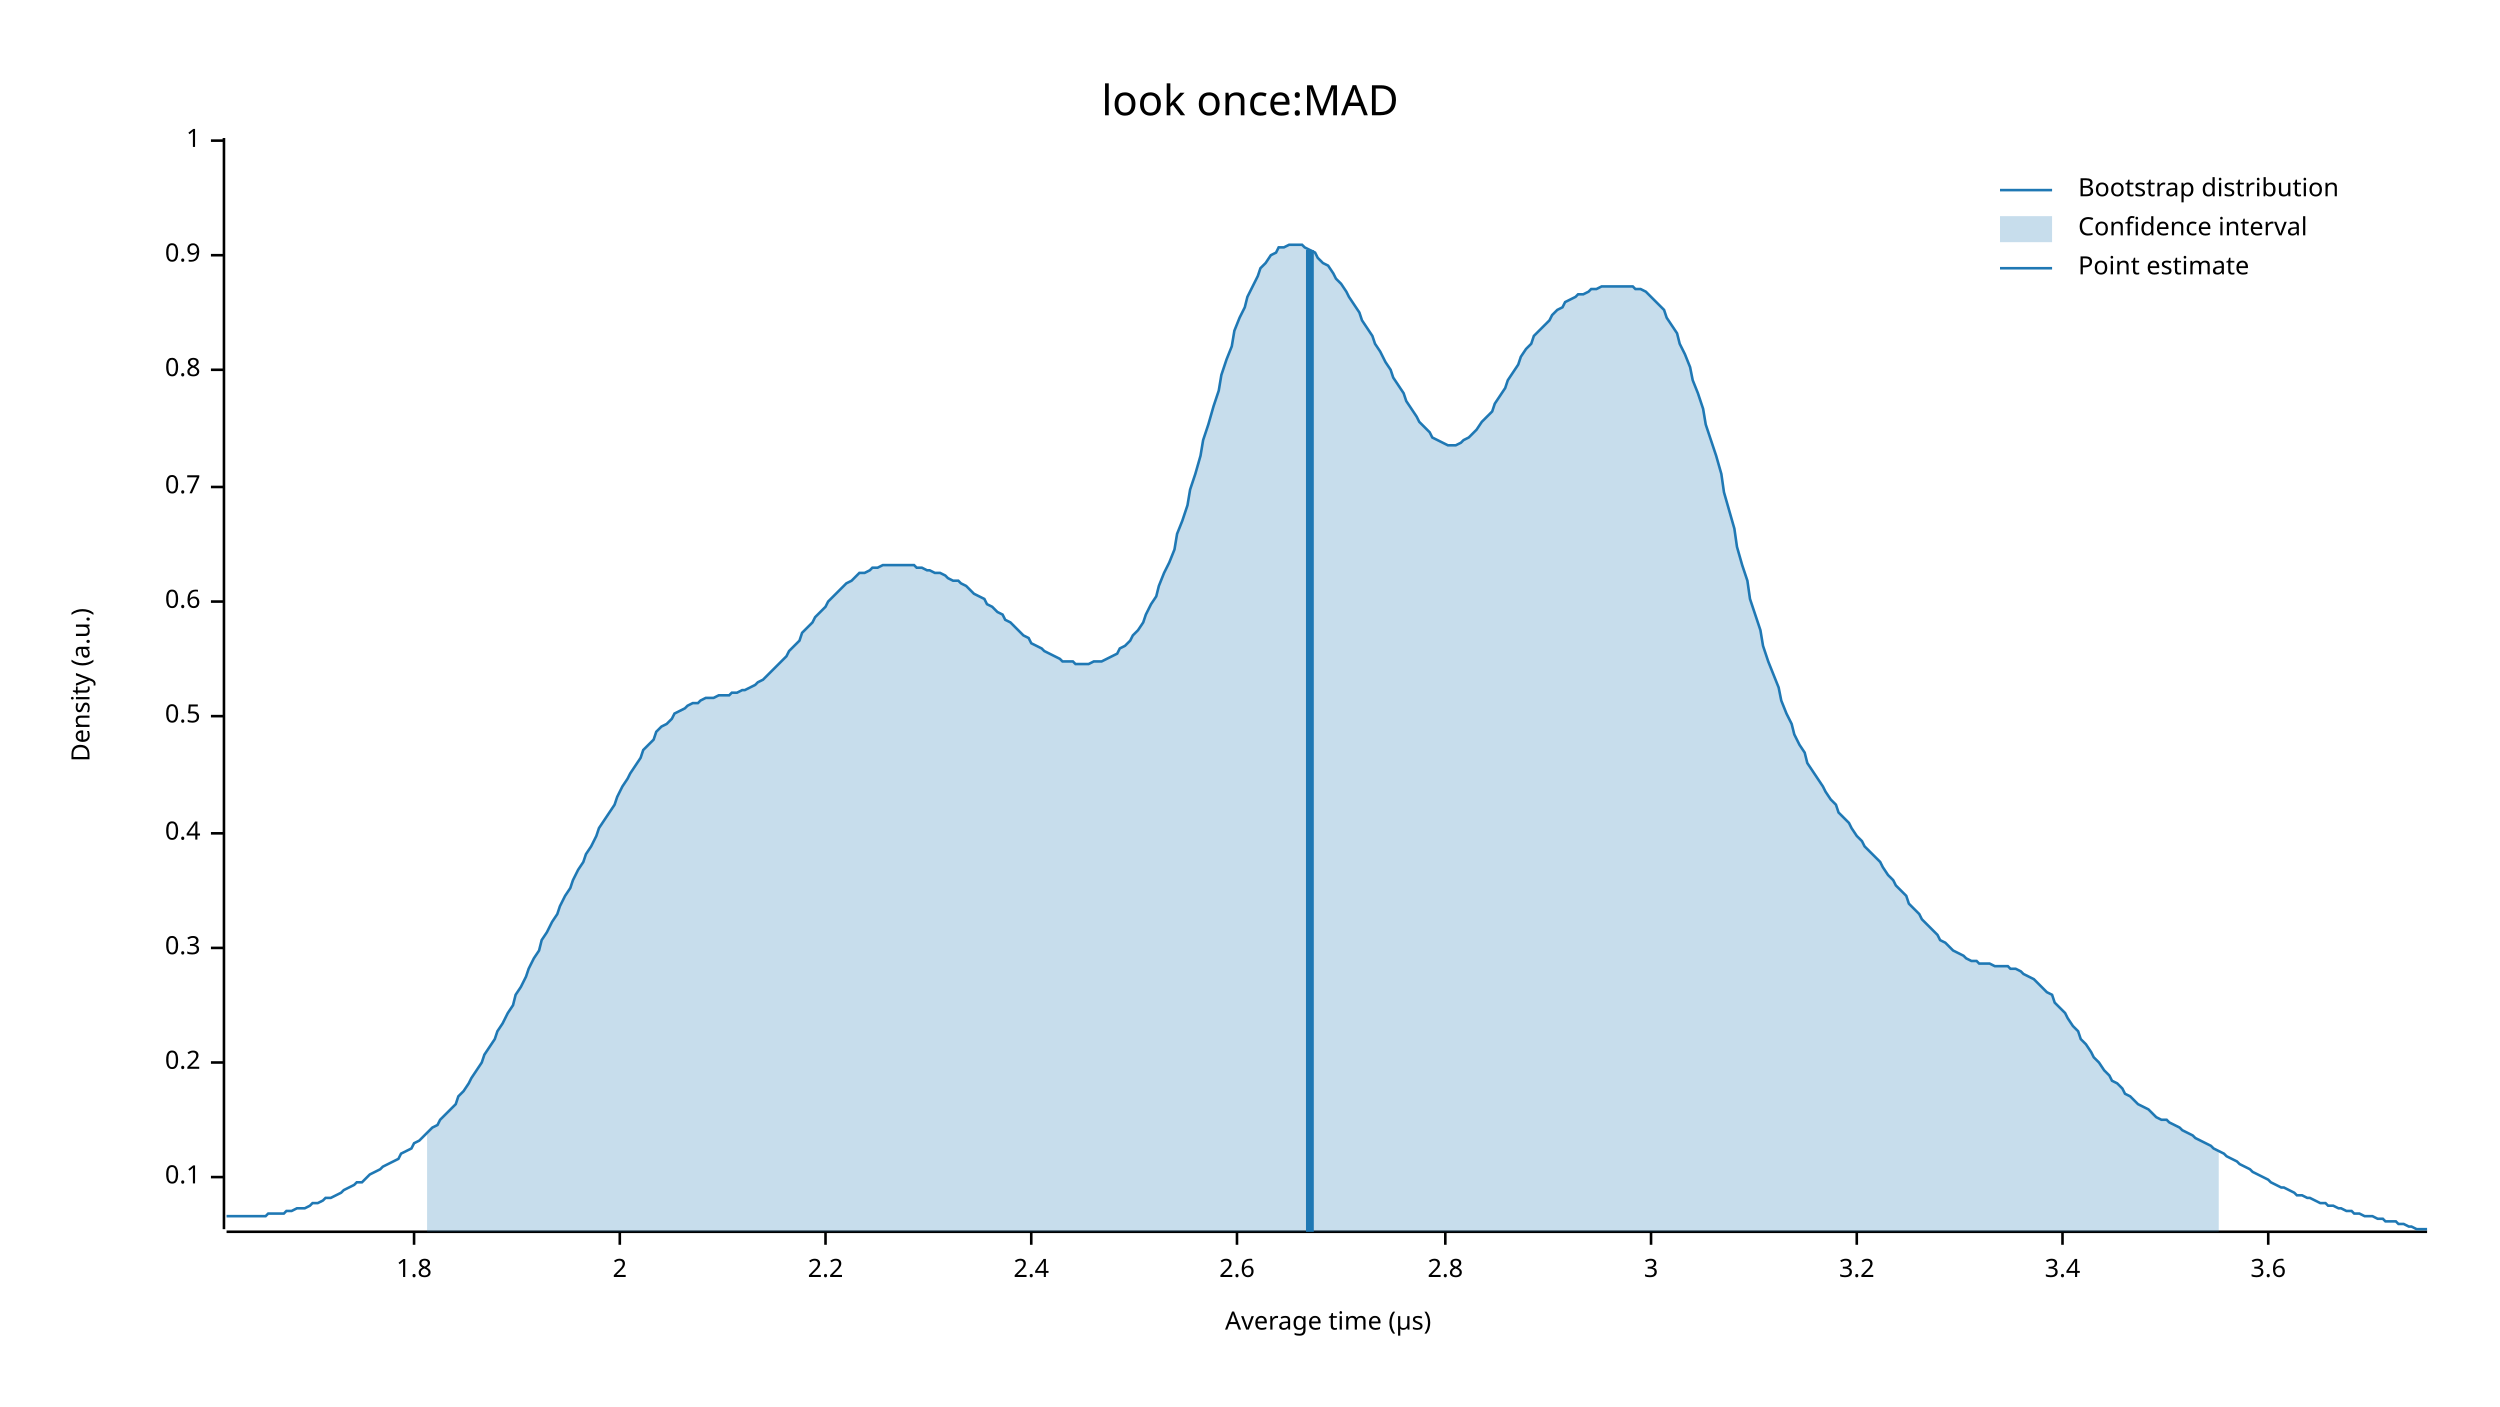
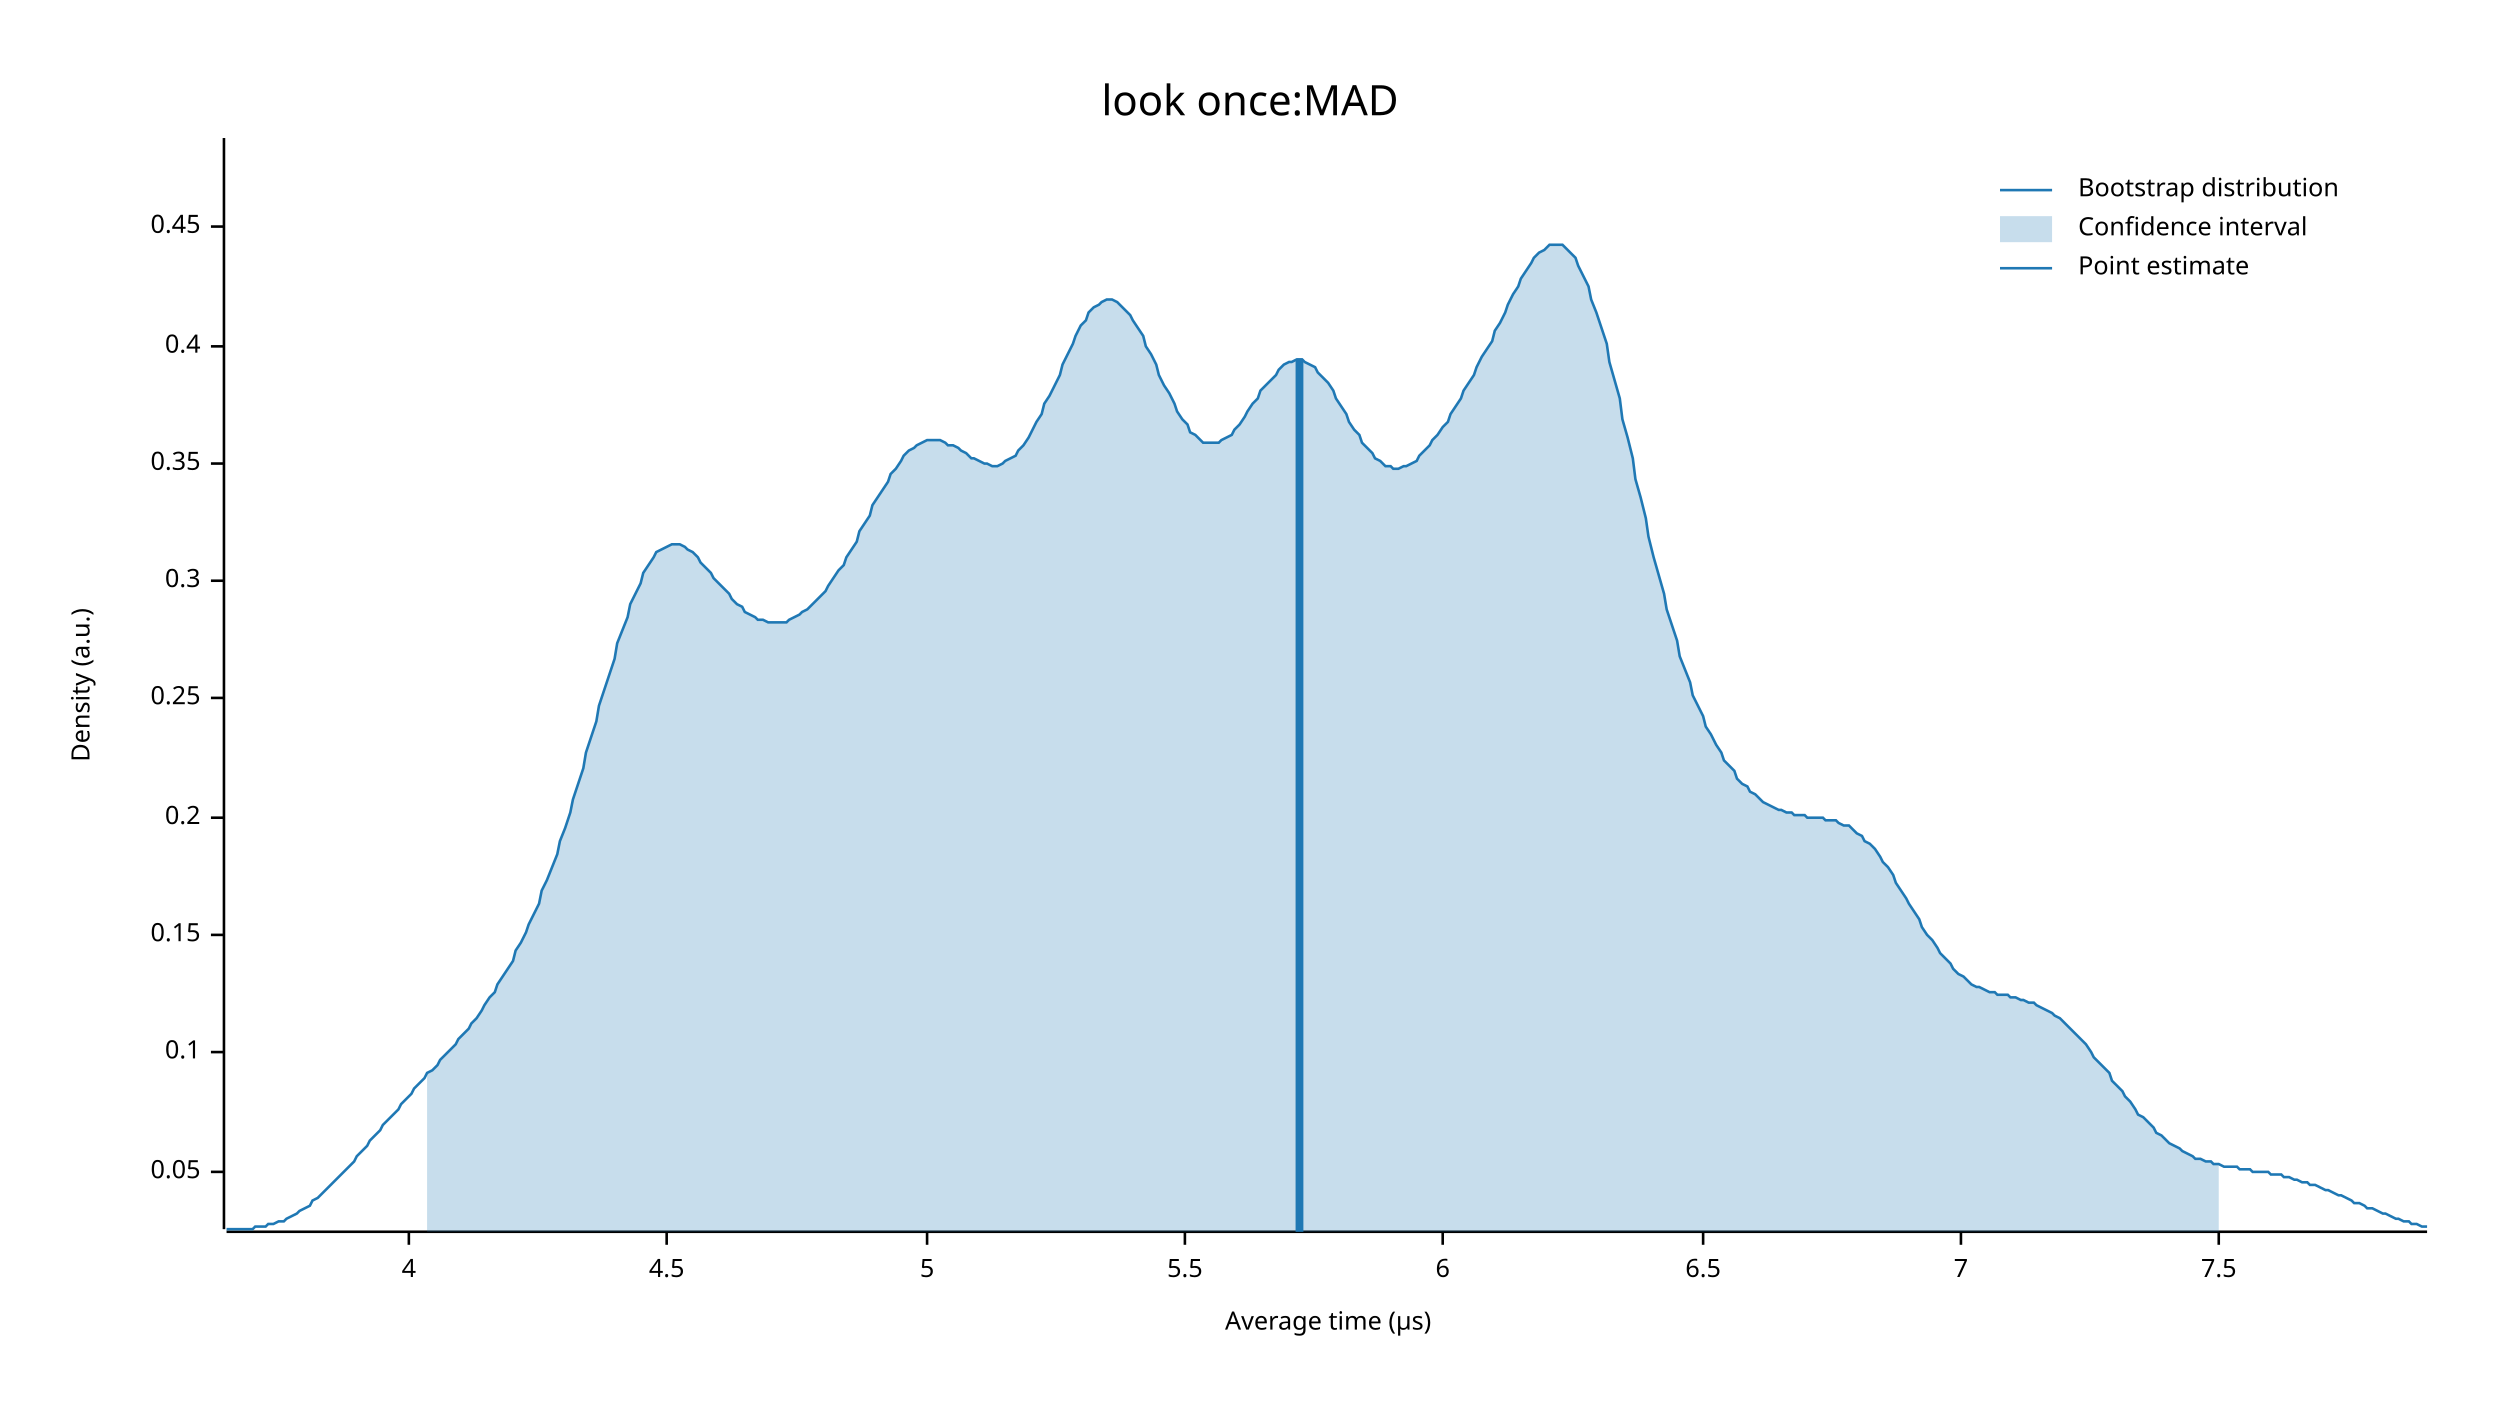
<svg xmlns="http://www.w3.org/2000/svg" width="960" height="540" viewBox="0 0 960 540">
  <text x="480" y="32" dy="0.76em" text-anchor="middle" font-family="sans-serif" font-size="16.129" opacity="1" fill="#000000">
look once:MAD
</text>
  <text x="27" y="263" dy="0.76em" text-anchor="middle" font-family="sans-serif" font-size="9.677" opacity="1" fill="#000000" transform="rotate(270, 27, 263)">
Density (a.u.)
</text>
  <text x="510" y="513" dy="-0.5ex" text-anchor="middle" font-family="sans-serif" font-size="9.677" opacity="1" fill="#000000">
Average time (µs)
</text>
  <polyline fill="none" opacity="1" stroke="#000000" stroke-width="1" points="86,53 86,472 " />
-   <text x="77" y="452" dy="0.5ex" text-anchor="end" font-family="sans-serif" font-size="9.677" opacity="1" fill="#000000">
+   <text x="77" y="450" dy="0.5ex" text-anchor="end" font-family="sans-serif" font-size="9.677" opacity="1" fill="#000000">
+ 0.05
+ </text>
+   <polyline fill="none" opacity="1" stroke="#000000" stroke-width="1" points="81,450 86,450 " />
+   <text x="77" y="404" dy="0.5ex" text-anchor="end" font-family="sans-serif" font-size="9.677" opacity="1" fill="#000000">
0.1
</text>
-   <polyline fill="none" opacity="1" stroke="#000000" stroke-width="1" points="81,452 86,452 " />
-   <text x="77" y="408" dy="0.5ex" text-anchor="end" font-family="sans-serif" font-size="9.677" opacity="1" fill="#000000">
+   <polyline fill="none" opacity="1" stroke="#000000" stroke-width="1" points="81,404 86,404 " />
+   <text x="77" y="359" dy="0.5ex" text-anchor="end" font-family="sans-serif" font-size="9.677" opacity="1" fill="#000000">
+ 0.15
+ </text>
+   <polyline fill="none" opacity="1" stroke="#000000" stroke-width="1" points="81,359 86,359 " />
+   <text x="77" y="314" dy="0.5ex" text-anchor="end" font-family="sans-serif" font-size="9.677" opacity="1" fill="#000000">
0.2
</text>
-   <polyline fill="none" opacity="1" stroke="#000000" stroke-width="1" points="81,408 86,408 " />
-   <text x="77" y="364" dy="0.5ex" text-anchor="end" font-family="sans-serif" font-size="9.677" opacity="1" fill="#000000">
+   <polyline fill="none" opacity="1" stroke="#000000" stroke-width="1" points="81,314 86,314 " />
+   <text x="77" y="268" dy="0.5ex" text-anchor="end" font-family="sans-serif" font-size="9.677" opacity="1" fill="#000000">
+ 0.25
+ </text>
+   <polyline fill="none" opacity="1" stroke="#000000" stroke-width="1" points="81,268 86,268 " />
+   <text x="77" y="223" dy="0.5ex" text-anchor="end" font-family="sans-serif" font-size="9.677" opacity="1" fill="#000000">
0.3
</text>
-   <polyline fill="none" opacity="1" stroke="#000000" stroke-width="1" points="81,364 86,364 " />
-   <text x="77" y="320" dy="0.5ex" text-anchor="end" font-family="sans-serif" font-size="9.677" opacity="1" fill="#000000">
+   <polyline fill="none" opacity="1" stroke="#000000" stroke-width="1" points="81,223 86,223 " />
+   <text x="77" y="178" dy="0.5ex" text-anchor="end" font-family="sans-serif" font-size="9.677" opacity="1" fill="#000000">
+ 0.35
+ </text>
+   <polyline fill="none" opacity="1" stroke="#000000" stroke-width="1" points="81,178 86,178 " />
+   <text x="77" y="133" dy="0.5ex" text-anchor="end" font-family="sans-serif" font-size="9.677" opacity="1" fill="#000000">
0.4
</text>
-   <polyline fill="none" opacity="1" stroke="#000000" stroke-width="1" points="81,320 86,320 " />
-   <text x="77" y="275" dy="0.5ex" text-anchor="end" font-family="sans-serif" font-size="9.677" opacity="1" fill="#000000">
- 0.5
+   <polyline fill="none" opacity="1" stroke="#000000" stroke-width="1" points="81,133 86,133 " />
+   <text x="77" y="87" dy="0.5ex" text-anchor="end" font-family="sans-serif" font-size="9.677" opacity="1" fill="#000000">
+ 0.45
</text>
-   <polyline fill="none" opacity="1" stroke="#000000" stroke-width="1" points="81,275 86,275 " />
-   <text x="77" y="231" dy="0.5ex" text-anchor="end" font-family="sans-serif" font-size="9.677" opacity="1" fill="#000000">
- 0.6
+   <polyline fill="none" opacity="1" stroke="#000000" stroke-width="1" points="81,87 86,87 " />
+   <polyline fill="none" opacity="1" stroke="#000000" stroke-width="1" points="87,473 932,473 " />
+   <text x="157" y="483" dy="0.76em" text-anchor="middle" font-family="sans-serif" font-size="9.677" opacity="1" fill="#000000">
+ 4
</text>
-   <polyline fill="none" opacity="1" stroke="#000000" stroke-width="1" points="81,231 86,231 " />
-   <text x="77" y="187" dy="0.5ex" text-anchor="end" font-family="sans-serif" font-size="9.677" opacity="1" fill="#000000">
- 0.7
+   <polyline fill="none" opacity="1" stroke="#000000" stroke-width="1" points="157,473 157,478 " />
+   <text x="256" y="483" dy="0.76em" text-anchor="middle" font-family="sans-serif" font-size="9.677" opacity="1" fill="#000000">
+ 4.5
</text>
-   <polyline fill="none" opacity="1" stroke="#000000" stroke-width="1" points="81,187 86,187 " />
-   <text x="77" y="142" dy="0.5ex" text-anchor="end" font-family="sans-serif" font-size="9.677" opacity="1" fill="#000000">
- 0.8
+   <polyline fill="none" opacity="1" stroke="#000000" stroke-width="1" points="256,473 256,478 " />
+   <text x="356" y="483" dy="0.76em" text-anchor="middle" font-family="sans-serif" font-size="9.677" opacity="1" fill="#000000">
+ 5
</text>
-   <polyline fill="none" opacity="1" stroke="#000000" stroke-width="1" points="81,142 86,142 " />
-   <text x="77" y="98" dy="0.5ex" text-anchor="end" font-family="sans-serif" font-size="9.677" opacity="1" fill="#000000">
- 0.9
+   <polyline fill="none" opacity="1" stroke="#000000" stroke-width="1" points="356,473 356,478 " />
+   <text x="455" y="483" dy="0.76em" text-anchor="middle" font-family="sans-serif" font-size="9.677" opacity="1" fill="#000000">
+ 5.5
</text>
-   <polyline fill="none" opacity="1" stroke="#000000" stroke-width="1" points="81,98 86,98 " />
-   <text x="77" y="54" dy="0.5ex" text-anchor="end" font-family="sans-serif" font-size="9.677" opacity="1" fill="#000000">
- 1
+   <polyline fill="none" opacity="1" stroke="#000000" stroke-width="1" points="455,473 455,478 " />
+   <text x="554" y="483" dy="0.76em" text-anchor="middle" font-family="sans-serif" font-size="9.677" opacity="1" fill="#000000">
+ 6
</text>
-   <polyline fill="none" opacity="1" stroke="#000000" stroke-width="1" points="81,54 86,54 " />
-   <polyline fill="none" opacity="1" stroke="#000000" stroke-width="1" points="87,473 932,473 " />
-   <text x="159" y="483" dy="0.76em" text-anchor="middle" font-family="sans-serif" font-size="9.677" opacity="1" fill="#000000">
- 1.8
+   <polyline fill="none" opacity="1" stroke="#000000" stroke-width="1" points="554,473 554,478 " />
+   <text x="654" y="483" dy="0.76em" text-anchor="middle" font-family="sans-serif" font-size="9.677" opacity="1" fill="#000000">
+ 6.5
</text>
-   <polyline fill="none" opacity="1" stroke="#000000" stroke-width="1" points="159,473 159,478 " />
-   <text x="238" y="483" dy="0.76em" text-anchor="middle" font-family="sans-serif" font-size="9.677" opacity="1" fill="#000000">
- 2
+   <polyline fill="none" opacity="1" stroke="#000000" stroke-width="1" points="654,473 654,478 " />
+   <text x="753" y="483" dy="0.76em" text-anchor="middle" font-family="sans-serif" font-size="9.677" opacity="1" fill="#000000">
+ 7
</text>
-   <polyline fill="none" opacity="1" stroke="#000000" stroke-width="1" points="238,473 238,478 " />
-   <text x="317" y="483" dy="0.76em" text-anchor="middle" font-family="sans-serif" font-size="9.677" opacity="1" fill="#000000">
- 2.2
+   <polyline fill="none" opacity="1" stroke="#000000" stroke-width="1" points="753,473 753,478 " />
+   <text x="852" y="483" dy="0.76em" text-anchor="middle" font-family="sans-serif" font-size="9.677" opacity="1" fill="#000000">
+ 7.5
</text>
-   <polyline fill="none" opacity="1" stroke="#000000" stroke-width="1" points="317,473 317,478 " />
-   <text x="396" y="483" dy="0.76em" text-anchor="middle" font-family="sans-serif" font-size="9.677" opacity="1" fill="#000000">
- 2.4
- </text>
-   <polyline fill="none" opacity="1" stroke="#000000" stroke-width="1" points="396,473 396,478 " />
-   <text x="475" y="483" dy="0.76em" text-anchor="middle" font-family="sans-serif" font-size="9.677" opacity="1" fill="#000000">
- 2.6
- </text>
-   <polyline fill="none" opacity="1" stroke="#000000" stroke-width="1" points="475,473 475,478 " />
-   <text x="555" y="483" dy="0.76em" text-anchor="middle" font-family="sans-serif" font-size="9.677" opacity="1" fill="#000000">
- 2.8
- </text>
-   <polyline fill="none" opacity="1" stroke="#000000" stroke-width="1" points="555,473 555,478 " />
-   <text x="634" y="483" dy="0.76em" text-anchor="middle" font-family="sans-serif" font-size="9.677" opacity="1" fill="#000000">
- 3
- </text>
-   <polyline fill="none" opacity="1" stroke="#000000" stroke-width="1" points="634,473 634,478 " />
-   <text x="713" y="483" dy="0.76em" text-anchor="middle" font-family="sans-serif" font-size="9.677" opacity="1" fill="#000000">
- 3.2
- </text>
-   <polyline fill="none" opacity="1" stroke="#000000" stroke-width="1" points="713,473 713,478 " />
-   <text x="792" y="483" dy="0.76em" text-anchor="middle" font-family="sans-serif" font-size="9.677" opacity="1" fill="#000000">
- 3.4
- </text>
-   <polyline fill="none" opacity="1" stroke="#000000" stroke-width="1" points="792,473 792,478 " />
-   <text x="871" y="483" dy="0.76em" text-anchor="middle" font-family="sans-serif" font-size="9.677" opacity="1" fill="#000000">
- 3.6
- </text>
-   <polyline fill="none" opacity="1" stroke="#000000" stroke-width="1" points="871,473 871,478 " />
-   <polyline fill="none" opacity="1" stroke="#1F78B4" stroke-width="1" points="87,467 88,467 90,467 92,467 93,467 95,467 97,467 98,467 100,467 102,467 103,466 105,466 107,466 109,466 110,465 112,465 114,464 115,464 117,464 119,463 120,462 122,462 124,461 125,460 127,460 129,459 131,458 132,457 134,456 136,455 137,454 139,454 141,452 142,451 144,450 146,449 147,448 149,447 151,446 153,445 154,443 156,442 158,441 159,439 161,438 163,436 164,435 166,433 168,432 169,430 171,428 173,426 175,424 176,421 178,419 180,416 181,414 183,411 185,408 186,405 188,402 190,399 191,396 193,393 195,389 197,386 198,382 200,379 202,375 203,372 205,368 207,365 208,361 210,358 212,354 214,351 215,348 217,344 219,341 220,338 222,334 224,331 225,328 227,325 229,321 230,318 232,315 234,312 236,309 237,306 239,302 241,299 242,297 244,294 246,291 247,288 249,286 251,284 252,281 254,279 256,278 258,276 259,274 261,273 263,272 264,271 266,270 268,270 269,269 271,268 273,268 274,268 276,267 278,267 280,267 281,266 283,266 285,265 286,265 288,264 290,263 291,262 293,261 295,259 296,258 298,256 300,254 302,252 303,250 305,248 307,246 308,243 310,241 312,239 313,237 315,235 317,233 318,231 320,229 322,227 324,225 325,224 327,223 329,221 330,220 332,220 334,219 335,218 337,218 339,217 341,217 342,217 344,217 346,217 347,217 349,217 351,217 352,218 354,218 356,219 357,219 359,220 361,220 363,221 364,222 366,223 368,223 369,224 371,225 373,227 374,228 376,229 378,230 379,232 381,233 383,235 385,236 386,238 388,239 390,241 391,242 393,244 395,245 396,247 398,248 400,249 401,250 403,251 405,252 407,253 408,254 410,254 412,254 413,255 415,255 417,255 418,255 420,254 422,254 423,254 425,253 427,252 429,251 430,249 432,248 434,246 435,244 437,242 439,239 440,236 442,232 444,229 445,225 447,220 449,216 451,211 452,205 454,200 456,194 457,188 459,182 461,175 462,169 464,163 466,156 468,150 469,144 471,138 473,133 474,127 476,122 478,118 479,114 481,110 483,106 484,103 486,101 488,98 490,97 491,95 493,95 495,94 496,94 498,94 500,94 501,95 503,96 505,97 506,99 508,101 510,102 512,105 513,107 515,109 517,112 518,114 520,117 522,120 523,123 525,126 527,129 528,132 530,135 532,139 534,142 535,145 537,148 539,151 540,154 542,157 544,160 545,162 547,164 549,166 550,168 552,169 554,170 556,171 557,171 559,171 561,170 562,169 564,168 566,166 567,165 569,162 571,160 573,158 574,155 576,152 578,149 579,146 581,143 583,140 584,137 586,134 588,132 589,129 591,127 593,125 595,123 596,121 598,119 600,118 601,116 603,115 605,114 606,113 608,113 610,112 611,111 613,111 615,110 617,110 618,110 620,110 622,110 623,110 625,110 627,110 628,111 630,111 632,112 633,113 635,115 637,117 639,119 640,122 642,125 644,128 645,132 647,136 649,141 650,146 652,151 654,157 655,163 657,169 659,175 661,182 662,189 664,196 666,203 667,210 669,217 671,223 672,230 674,236 676,242 677,248 679,254 681,259 683,264 684,269 686,274 688,278 689,282 691,286 693,289 694,293 696,296 698,299 700,302 701,304 703,307 705,309 706,312 708,314 710,316 711,318 713,321 715,323 716,325 718,327 720,329 722,331 723,333 725,336 727,338 728,340 730,342 732,344 733,347 735,349 737,351 738,353 740,355 742,357 744,359 745,361 747,362 749,364 750,365 752,366 754,367 755,368 757,369 759,369 760,370 762,370 764,370 766,371 767,371 769,371 771,371 772,372 774,372 776,373 777,374 779,375 781,376 782,377 784,379 786,381 788,382 789,385 791,387 793,389 794,391 796,394 798,396 799,399 801,401 803,404 804,406 806,408 808,411 810,413 811,415 813,416 815,418 816,420 818,421 820,423 821,424 823,425 825,426 827,428 828,429 830,430 832,430 833,431 835,432 837,433 838,434 840,435 842,436 843,437 845,438 847,439 849,440 850,441 852,442 854,443 855,444 857,445 859,446 860,447 862,448 864,449 865,450 867,451 869,452 871,453 872,454 874,455 876,456 877,456 879,457 881,458 882,459 884,459 886,460 887,460 889,461 891,462 893,462 894,463 896,463 898,464 899,464 901,465 903,465 904,466 906,466 908,467 909,467 911,467 913,468 915,468 916,469 918,469 920,469 921,470 923,470 925,471 926,471 928,472 930,472 932,472 " />
-   <polygon opacity="0.25" fill="#1F78B4" points="164,435 166,433 168,432 169,430 171,428 173,426 175,424 176,421 178,419 180,416 181,414 183,411 185,408 186,405 188,402 190,399 191,396 193,393 195,389 197,386 198,382 200,379 202,375 203,372 205,368 207,365 208,361 210,358 212,354 214,351 215,348 217,344 219,341 220,338 222,334 224,331 225,328 227,325 229,321 230,318 232,315 234,312 236,309 237,306 239,302 241,299 242,297 244,294 246,291 247,288 249,286 251,284 252,281 254,279 256,278 258,276 259,274 261,273 263,272 264,271 266,270 268,270 269,269 271,268 273,268 274,268 276,267 278,267 280,267 281,266 283,266 285,265 286,265 288,264 290,263 291,262 293,261 295,259 296,258 298,256 300,254 302,252 303,250 305,248 307,246 308,243 310,241 312,239 313,237 315,235 317,233 318,231 320,229 322,227 324,225 325,224 327,223 329,221 330,220 332,220 334,219 335,218 337,218 339,217 341,217 342,217 344,217 346,217 347,217 349,217 351,217 352,218 354,218 356,219 357,219 359,220 361,220 363,221 364,222 366,223 368,223 369,224 371,225 373,227 374,228 376,229 378,230 379,232 381,233 383,235 385,236 386,238 388,239 390,241 391,242 393,244 395,245 396,247 398,248 400,249 401,250 403,251 405,252 407,253 408,254 410,254 412,254 413,255 415,255 417,255 418,255 420,254 422,254 423,254 425,253 427,252 429,251 430,249 432,248 434,246 435,244 437,242 439,239 440,236 442,232 444,229 445,225 447,220 449,216 451,211 452,205 454,200 456,194 457,188 459,182 461,175 462,169 464,163 466,156 468,150 469,144 471,138 473,133 474,127 476,122 478,118 479,114 481,110 483,106 484,103 486,101 488,98 490,97 491,95 493,95 495,94 496,94 498,94 500,94 501,95 503,96 505,97 506,99 508,101 510,102 512,105 513,107 515,109 517,112 518,114 520,117 522,120 523,123 525,126 527,129 528,132 530,135 532,139 534,142 535,145 537,148 539,151 540,154 542,157 544,160 545,162 547,164 549,166 550,168 552,169 554,170 556,171 557,171 559,171 561,170 562,169 564,168 566,166 567,165 569,162 571,160 573,158 574,155 576,152 578,149 579,146 581,143 583,140 584,137 586,134 588,132 589,129 591,127 593,125 595,123 596,121 598,119 600,118 601,116 603,115 605,114 606,113 608,113 610,112 611,111 613,111 615,110 617,110 618,110 620,110 622,110 623,110 625,110 627,110 628,111 630,111 632,112 633,113 635,115 637,117 639,119 640,122 642,125 644,128 645,132 647,136 649,141 650,146 652,151 654,157 655,163 657,169 659,175 661,182 662,189 664,196 666,203 667,210 669,217 671,223 672,230 674,236 676,242 677,248 679,254 681,259 683,264 684,269 686,274 688,278 689,282 691,286 693,289 694,293 696,296 698,299 700,302 701,304 703,307 705,309 706,312 708,314 710,316 711,318 713,321 715,323 716,325 718,327 720,329 722,331 723,333 725,336 727,338 728,340 730,342 732,344 733,347 735,349 737,351 738,353 740,355 742,357 744,359 745,361 747,362 749,364 750,365 752,366 754,367 755,368 757,369 759,369 760,370 762,370 764,370 766,371 767,371 769,371 771,371 772,372 774,372 776,373 777,374 779,375 781,376 782,377 784,379 786,381 788,382 789,385 791,387 793,389 794,391 796,394 798,396 799,399 801,401 803,404 804,406 806,408 808,411 810,413 811,415 813,416 815,418 816,420 818,421 820,423 821,424 823,425 825,426 827,428 828,429 830,430 832,430 833,431 835,432 837,433 838,434 840,435 842,436 843,437 845,438 847,439 849,440 850,441 852,442 852,473 164,473 " />
-   <polyline fill="none" opacity="1" stroke="#1F78B4" stroke-width="3" points="503,473 503,96 " />
+   <polyline fill="none" opacity="1" stroke="#000000" stroke-width="1" points="852,473 852,478 " />
+   <polyline fill="none" opacity="1" stroke="#1F78B4" stroke-width="1" points="87,472 88,472 90,472 92,472 93,472 95,472 97,472 98,471 100,471 102,471 103,470 105,470 107,469 109,469 110,468 112,467 114,466 115,465 117,464 119,463 120,461 122,460 124,458 125,457 127,455 129,453 131,451 132,450 134,448 136,446 137,444 139,442 141,440 142,438 144,436 146,434 147,432 149,430 151,428 153,426 154,424 156,422 158,420 159,418 161,416 163,414 164,412 166,411 168,409 169,407 171,405 173,403 175,401 176,399 178,397 180,395 181,393 183,391 185,388 186,386 188,383 190,381 191,378 193,375 195,372 197,369 198,365 200,362 202,358 203,355 205,351 207,347 208,342 210,338 212,333 214,328 215,323 217,318 219,312 220,307 222,301 224,295 225,289 227,283 229,277 230,271 232,265 234,259 236,253 237,247 239,242 241,237 242,232 244,228 246,224 247,220 249,217 251,214 252,212 254,211 256,210 258,209 259,209 261,209 263,210 264,211 266,212 268,214 269,216 271,218 273,220 274,222 276,224 278,226 280,228 281,230 283,232 285,233 286,235 288,236 290,237 291,238 293,238 295,239 296,239 298,239 300,239 302,239 303,238 305,237 307,236 308,235 310,234 312,232 313,231 315,229 317,227 318,225 320,222 322,219 324,217 325,214 327,211 329,208 330,204 332,201 334,198 335,194 337,191 339,188 341,185 342,182 344,180 346,177 347,175 349,173 351,172 352,171 354,170 356,169 357,169 359,169 361,169 363,170 364,171 366,171 368,172 369,173 371,174 373,176 374,176 376,177 378,178 379,178 381,179 383,179 385,178 386,177 388,176 390,175 391,173 393,171 395,168 396,166 398,162 400,159 401,155 403,152 405,148 407,144 408,140 410,136 412,132 413,129 415,125 417,123 418,120 420,118 422,117 423,116 425,115 427,115 429,116 430,117 432,119 434,121 435,123 437,126 439,129 440,133 442,136 444,140 445,144 447,148 449,151 451,155 452,158 454,161 456,163 457,166 459,167 461,169 462,170 464,170 466,170 468,170 469,169 471,168 473,167 474,165 476,163 478,160 479,158 481,155 483,153 484,150 486,148 488,146 490,144 491,142 493,140 495,139 496,139 498,138 500,138 501,139 503,140 505,141 506,143 508,145 510,147 512,150 513,153 515,156 517,159 518,162 520,165 522,167 523,170 525,172 527,174 528,176 530,177 532,179 534,179 535,180 537,180 539,179 540,179 542,178 544,177 545,175 547,173 549,171 550,169 552,167 554,164 556,162 557,159 559,156 561,153 562,150 564,147 566,144 567,141 569,137 571,134 573,131 574,127 576,124 578,120 579,117 581,113 583,110 584,107 586,104 588,101 589,99 591,97 593,96 595,94 596,94 598,94 600,94 601,95 603,97 605,99 606,102 608,106 610,110 611,115 613,120 615,126 617,132 618,139 620,146 622,153 623,161 625,168 627,176 628,184 630,191 632,199 633,206 635,214 637,221 639,228 640,234 642,240 644,246 645,252 647,257 649,262 650,267 652,271 654,275 655,279 657,282 659,286 661,289 662,292 664,294 666,296 667,299 669,301 671,302 672,304 674,305 676,307 677,308 679,309 681,310 683,311 684,311 686,312 688,312 689,313 691,313 693,313 694,314 696,314 698,314 700,314 701,315 703,315 705,315 706,316 708,317 710,317 711,318 713,320 715,321 716,323 718,324 720,326 722,329 723,331 725,333 727,336 728,339 730,342 732,345 733,347 735,350 737,353 738,356 740,359 742,361 744,364 745,366 747,368 749,370 750,372 752,374 754,375 755,376 757,378 759,379 760,379 762,380 764,381 766,381 767,382 769,382 771,382 772,383 774,383 776,384 777,384 779,385 781,385 782,386 784,387 786,388 788,389 789,390 791,391 793,393 794,394 796,396 798,398 799,399 801,401 803,404 804,406 806,408 808,410 810,412 811,415 813,417 815,419 816,421 818,423 820,426 821,428 823,429 825,431 827,433 828,435 830,436 832,438 833,439 835,440 837,441 838,442 840,443 842,444 843,445 845,445 847,446 849,446 850,447 852,447 854,448 855,448 857,448 859,448 860,449 862,449 864,449 865,450 867,450 869,450 871,450 872,451 874,451 876,451 877,452 879,452 881,453 882,453 884,454 886,454 887,455 889,455 891,456 893,457 894,457 896,458 898,459 899,459 901,460 903,461 904,462 906,462 908,463 909,464 911,464 913,465 915,466 916,466 918,467 920,468 921,468 923,469 925,469 926,470 928,470 930,471 932,471 " />
+   <polygon opacity="0.25" fill="#1F78B4" points="164,412 166,411 168,409 169,407 171,405 173,403 175,401 176,399 178,397 180,395 181,393 183,391 185,388 186,386 188,383 190,381 191,378 193,375 195,372 197,369 198,365 200,362 202,358 203,355 205,351 207,347 208,342 210,338 212,333 214,328 215,323 217,318 219,312 220,307 222,301 224,295 225,289 227,283 229,277 230,271 232,265 234,259 236,253 237,247 239,242 241,237 242,232 244,228 246,224 247,220 249,217 251,214 252,212 254,211 256,210 258,209 259,209 261,209 263,210 264,211 266,212 268,214 269,216 271,218 273,220 274,222 276,224 278,226 280,228 281,230 283,232 285,233 286,235 288,236 290,237 291,238 293,238 295,239 296,239 298,239 300,239 302,239 303,238 305,237 307,236 308,235 310,234 312,232 313,231 315,229 317,227 318,225 320,222 322,219 324,217 325,214 327,211 329,208 330,204 332,201 334,198 335,194 337,191 339,188 341,185 342,182 344,180 346,177 347,175 349,173 351,172 352,171 354,170 356,169 357,169 359,169 361,169 363,170 364,171 366,171 368,172 369,173 371,174 373,176 374,176 376,177 378,178 379,178 381,179 383,179 385,178 386,177 388,176 390,175 391,173 393,171 395,168 396,166 398,162 400,159 401,155 403,152 405,148 407,144 408,140 410,136 412,132 413,129 415,125 417,123 418,120 420,118 422,117 423,116 425,115 427,115 429,116 430,117 432,119 434,121 435,123 437,126 439,129 440,133 442,136 444,140 445,144 447,148 449,151 451,155 452,158 454,161 456,163 457,166 459,167 461,169 462,170 464,170 466,170 468,170 469,169 471,168 473,167 474,165 476,163 478,160 479,158 481,155 483,153 484,150 486,148 488,146 490,144 491,142 493,140 495,139 496,139 498,138 500,138 501,139 503,140 505,141 506,143 508,145 510,147 512,150 513,153 515,156 517,159 518,162 520,165 522,167 523,170 525,172 527,174 528,176 530,177 532,179 534,179 535,180 537,180 539,179 540,179 542,178 544,177 545,175 547,173 549,171 550,169 552,167 554,164 556,162 557,159 559,156 561,153 562,150 564,147 566,144 567,141 569,137 571,134 573,131 574,127 576,124 578,120 579,117 581,113 583,110 584,107 586,104 588,101 589,99 591,97 593,96 595,94 596,94 598,94 600,94 601,95 603,97 605,99 606,102 608,106 610,110 611,115 613,120 615,126 617,132 618,139 620,146 622,153 623,161 625,168 627,176 628,184 630,191 632,199 633,206 635,214 637,221 639,228 640,234 642,240 644,246 645,252 647,257 649,262 650,267 652,271 654,275 655,279 657,282 659,286 661,289 662,292 664,294 666,296 667,299 669,301 671,302 672,304 674,305 676,307 677,308 679,309 681,310 683,311 684,311 686,312 688,312 689,313 691,313 693,313 694,314 696,314 698,314 700,314 701,315 703,315 705,315 706,316 708,317 710,317 711,318 713,320 715,321 716,323 718,324 720,326 722,329 723,331 725,333 727,336 728,339 730,342 732,345 733,347 735,350 737,353 738,356 740,359 742,361 744,364 745,366 747,368 749,370 750,372 752,374 754,375 755,376 757,378 759,379 760,379 762,380 764,381 766,381 767,382 769,382 771,382 772,383 774,383 776,384 777,384 779,385 781,385 782,386 784,387 786,388 788,389 789,390 791,391 793,393 794,394 796,396 798,398 799,399 801,401 803,404 804,406 806,408 808,410 810,412 811,415 813,417 815,419 816,421 818,423 820,426 821,428 823,429 825,431 827,433 828,435 830,436 832,438 833,439 835,440 837,441 838,442 840,443 842,444 843,445 845,445 847,446 849,446 850,447 852,447 852,473 164,473 " />
+   <polyline fill="none" opacity="1" stroke="#1F78B4" stroke-width="3" points="499,473 499,138 " />
  <text x="798" y="68" dy="0.76em" text-anchor="start" font-family="sans-serif" font-size="9.677" opacity="1" fill="#000000">
Bootstrap distribution
</text>
  <text x="798" y="83" dy="0.76em" text-anchor="start" font-family="sans-serif" font-size="9.677" opacity="1" fill="#000000">
Confidence interval
</text>
  <text x="798" y="98" dy="0.76em" text-anchor="start" font-family="sans-serif" font-size="9.677" opacity="1" fill="#000000">
Point estimate
</text>
  <polyline fill="none" opacity="1" stroke="#1F78B4" stroke-width="1" points="768,73 788,73 " />
  <rect x="768" y="83" width="20" height="10" opacity="0.25" fill="#1F78B4" stroke="none" />
  <polyline fill="none" opacity="1" stroke="#1F78B4" stroke-width="1" points="768,103 788,103 " />
</svg>
